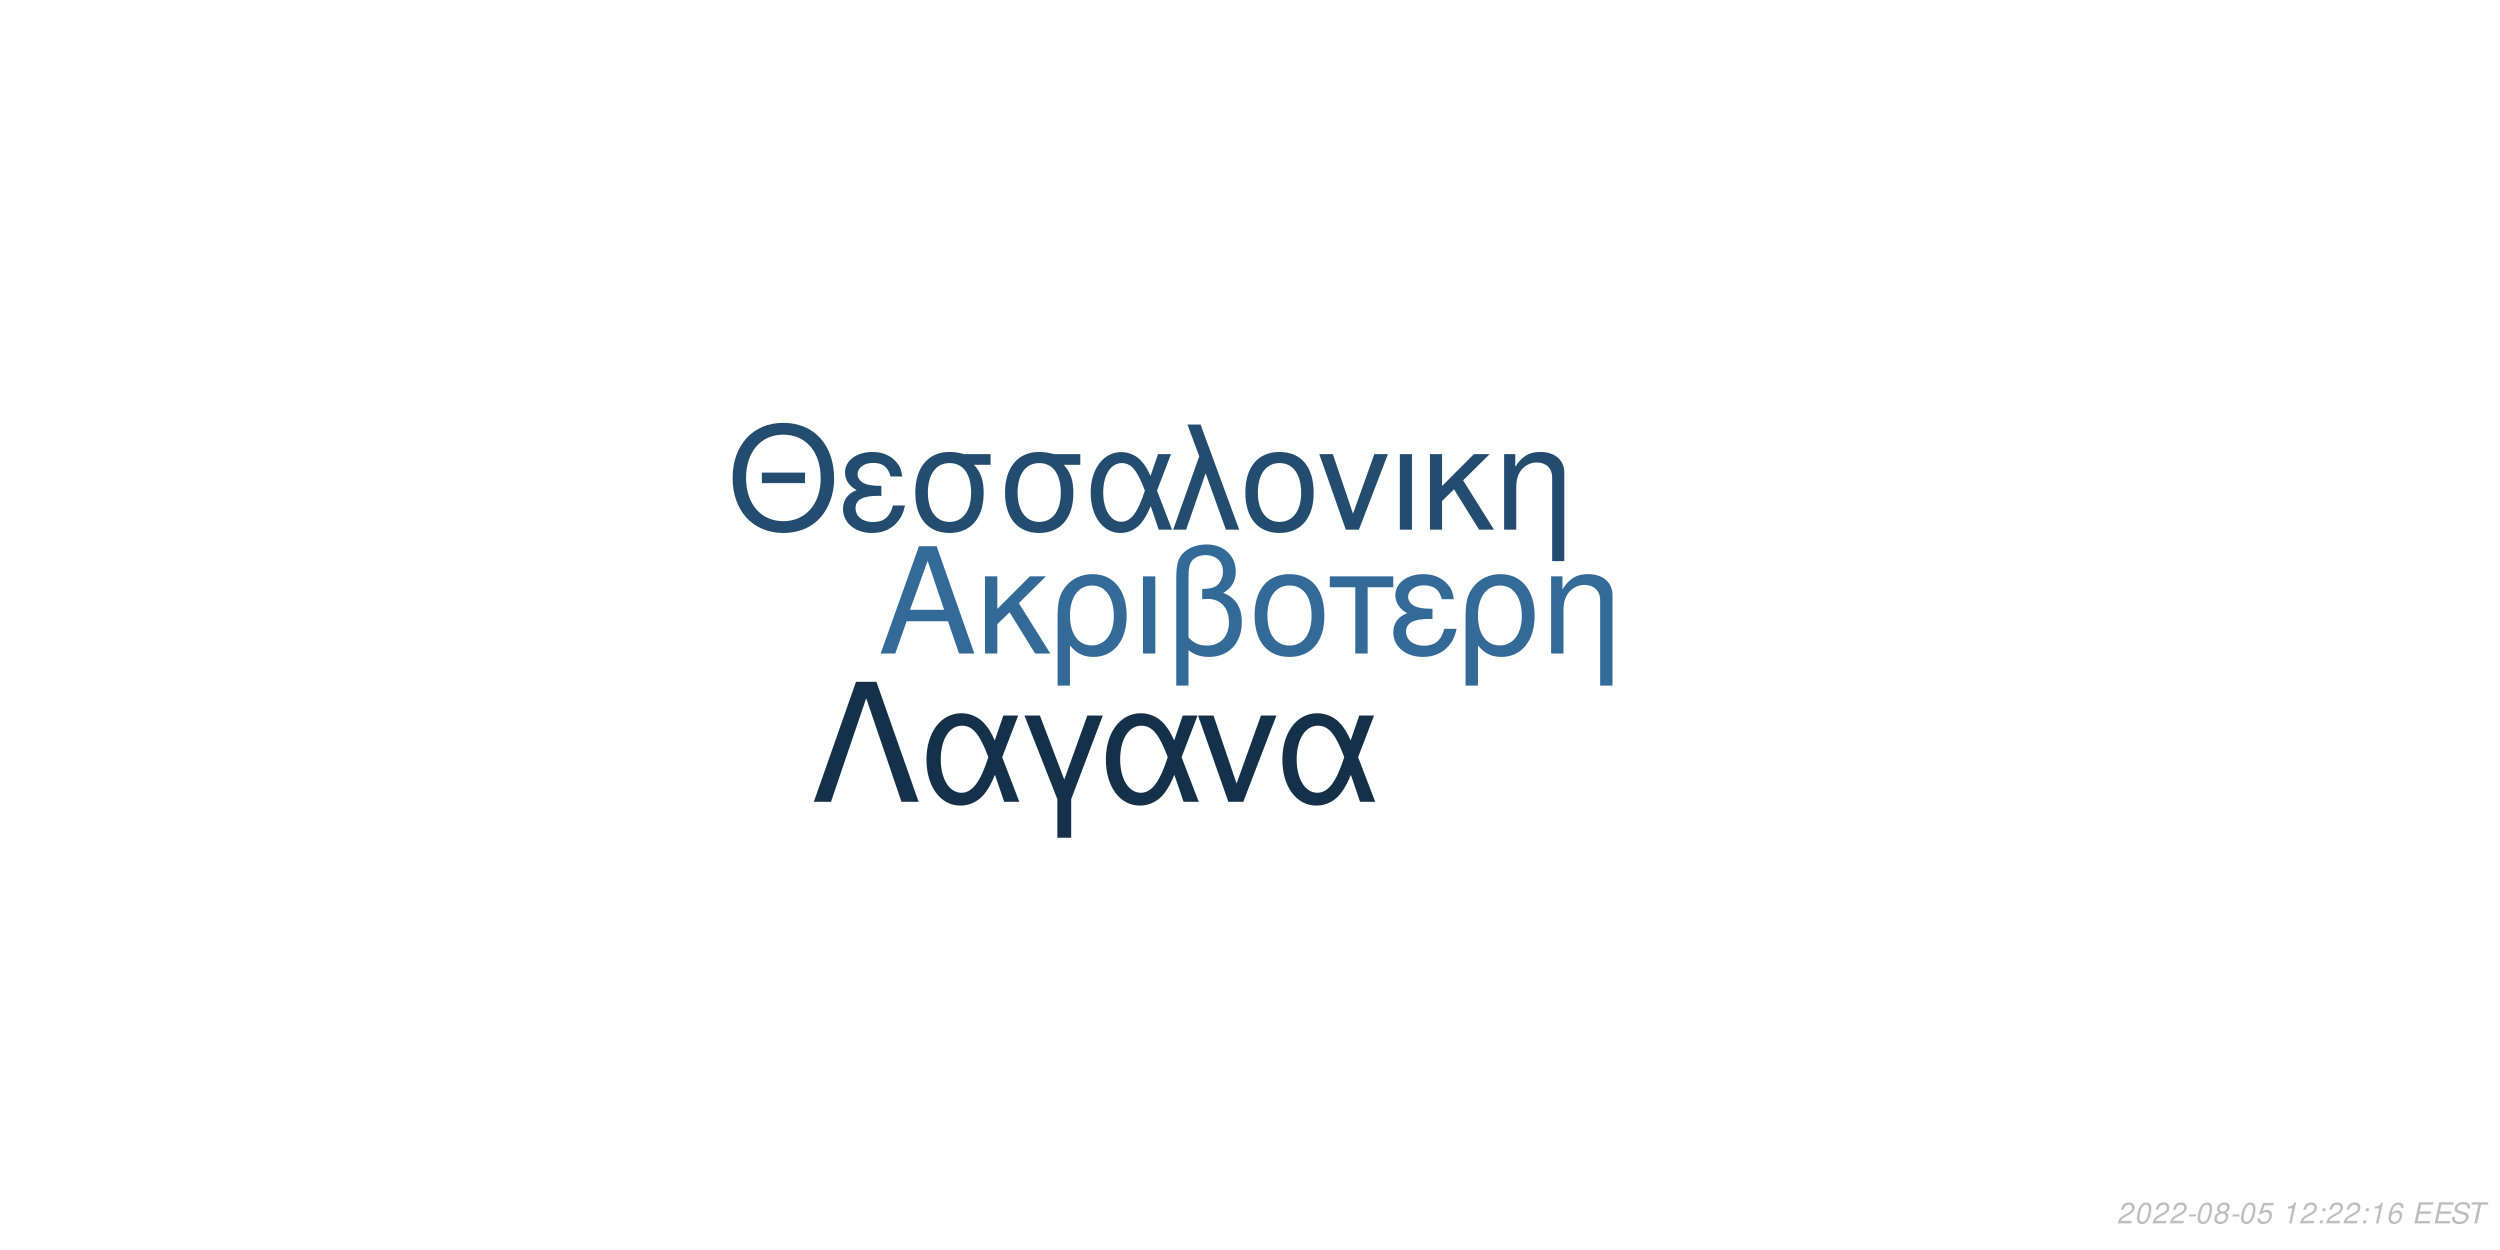
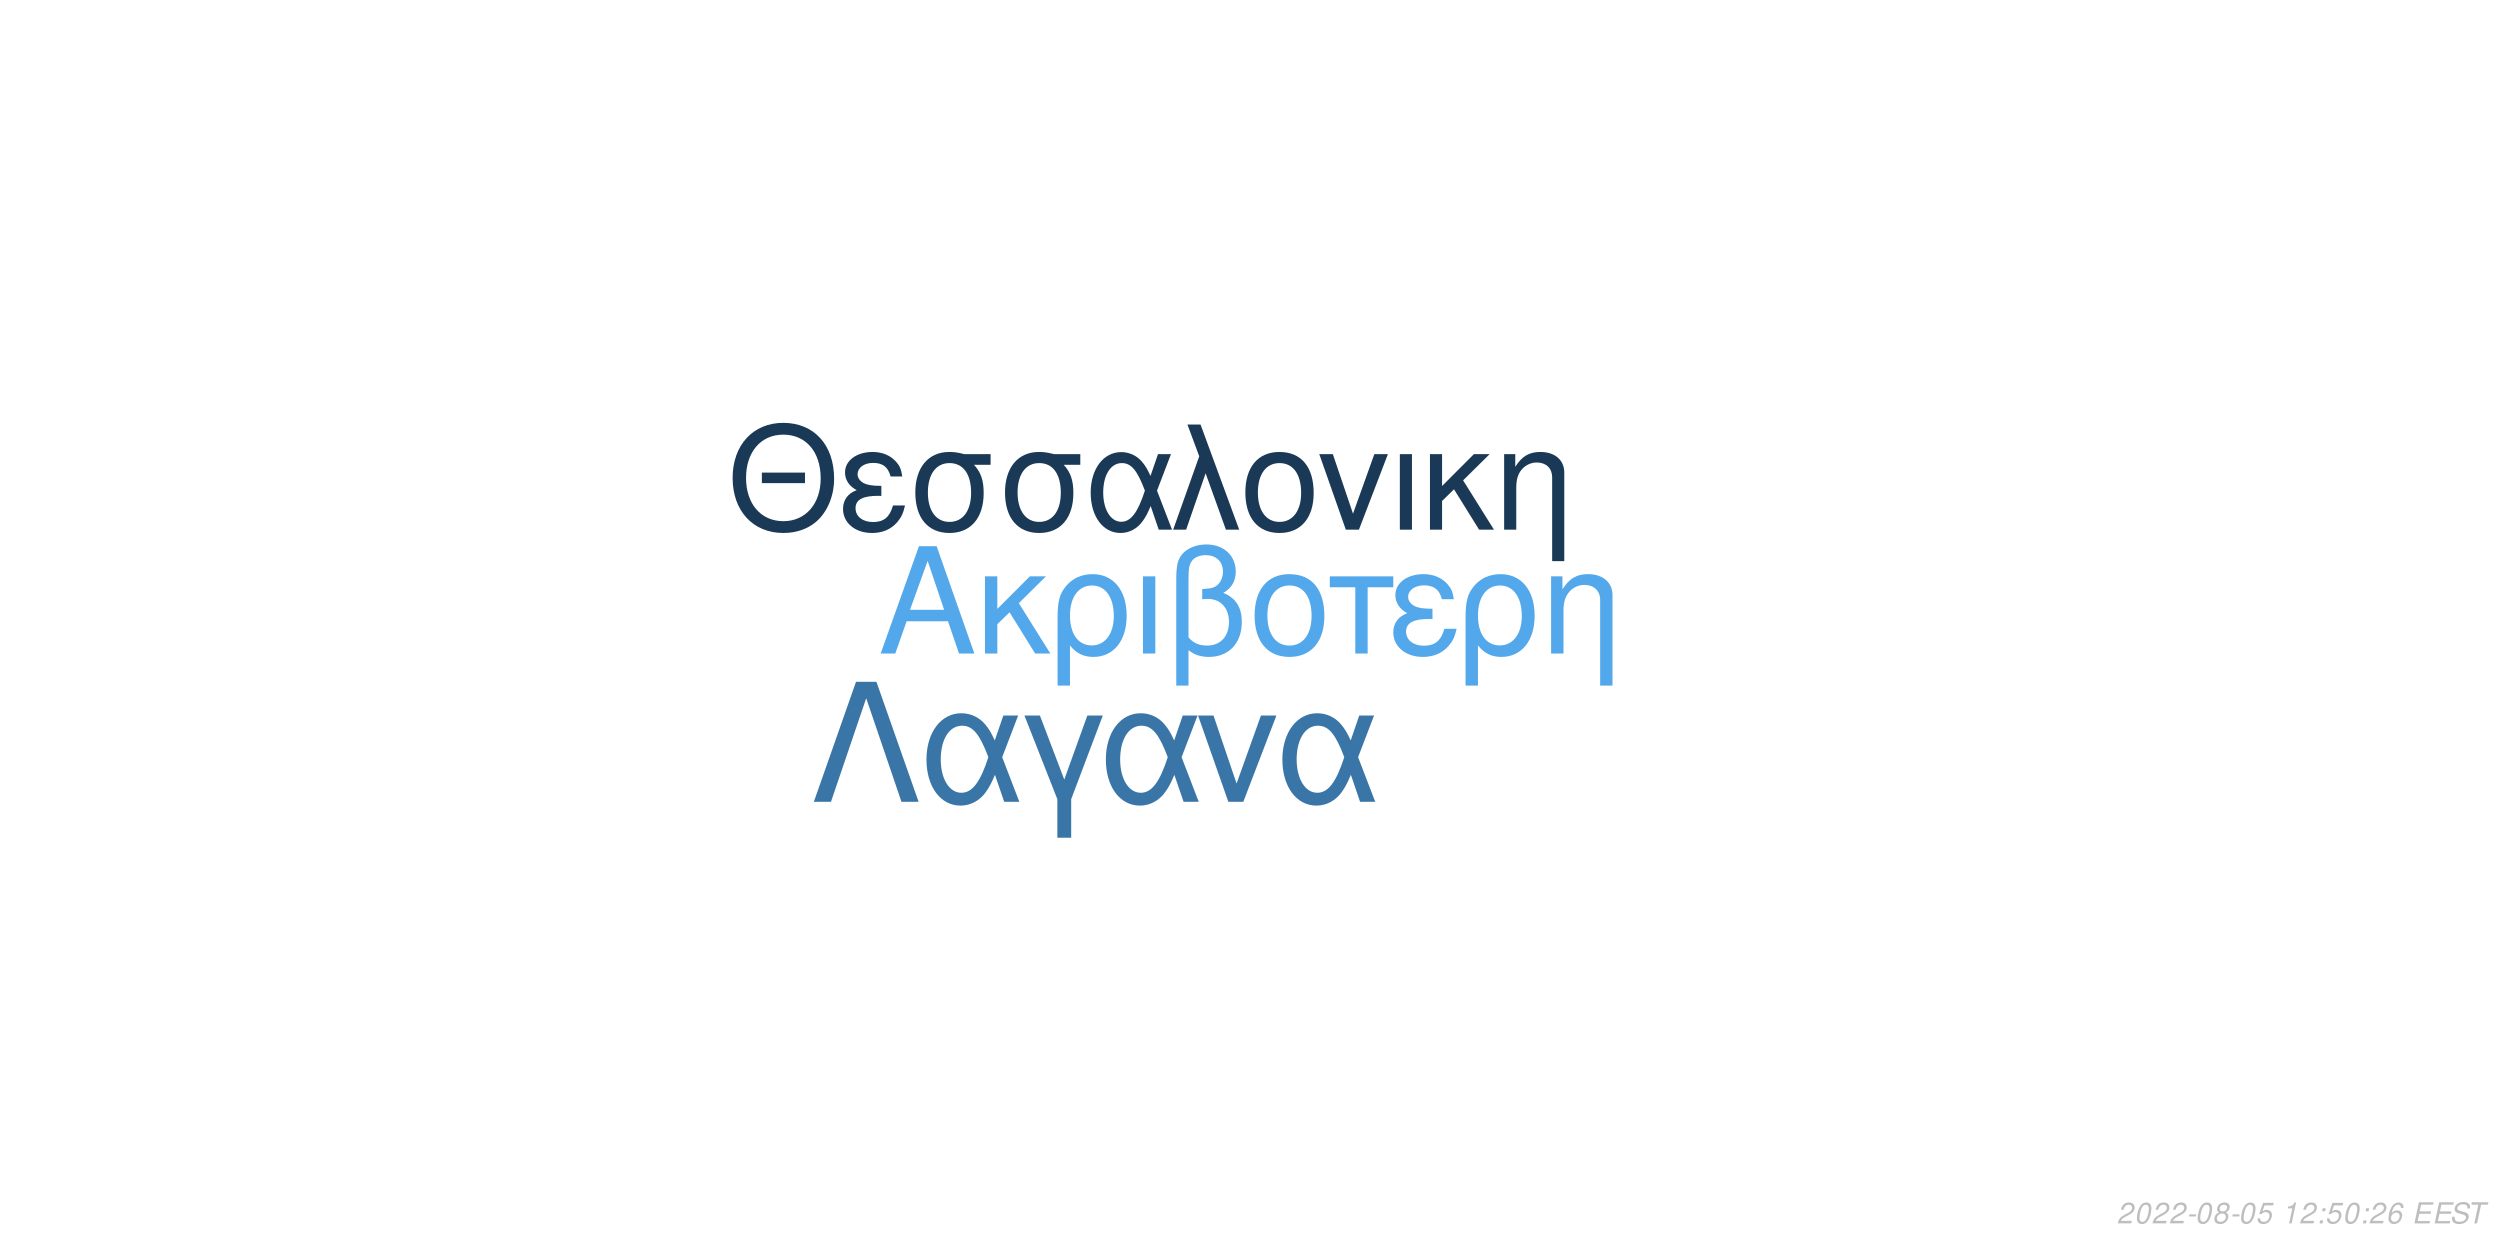
<svg xmlns="http://www.w3.org/2000/svg" xmlns:xlink="http://www.w3.org/1999/xlink" width="864pt" height="432pt" viewBox="0 0 864 432" version="1.1">
  <defs>
    <g>
      <symbol overflow="visible" id="glyph0-0">
        <path style="stroke:none;" d="" />
      </symbol>
      <symbol overflow="visible" id="glyph0-1">
        <path style="stroke:none;" d="M 24.125 -11.141 L 27.938 0 L 33.234 0 L 20.203 -37.094 L 14.094 -37.094 L 0.859 0 L 5.906 0 L 9.828 -11.141 Z M 22.797 -15.109 L 11 -15.109 L 17.094 -32.016 Z M 22.797 -15.109 " />
      </symbol>
      <symbol overflow="visible" id="glyph0-2">
        <path style="stroke:none;" d="M 7.172 -15.422 L 7.172 -26.672 L 2.906 -26.672 L 2.906 0 L 7.172 0 L 7.172 -10.125 L 11.406 -14.25 L 20.25 0 L 25.5 0 L 14.609 -17.406 L 23.969 -26.672 L 18.422 -26.672 Z M 7.172 -15.422 " />
      </symbol>
      <symbol overflow="visible" id="glyph0-3">
        <path style="stroke:none;" d="M 3 11.094 L 7.281 11.094 L 7.281 -2.797 C 9.516 -0.047 11.953 1.172 15.375 1.172 C 22.344 1.172 26.875 -4.422 26.875 -13.031 C 26.875 -21.891 22.297 -27.438 15.062 -27.438 C 11.297 -27.438 7.984 -25.906 5.797 -23.156 C 3.672 -20.516 3 -17.969 3 -12.359 Z M 14.906 -23.516 C 19.547 -23.516 22.438 -19.438 22.438 -12.922 C 22.438 -6.812 19.391 -2.797 14.812 -2.797 C 10.172 -2.797 7.281 -6.766 7.281 -13.125 C 7.281 -19.484 10.234 -23.516 14.906 -23.516 Z M 14.906 -23.516 " />
      </symbol>
      <symbol overflow="visible" id="glyph0-4">
        <path style="stroke:none;" d="M 3.516 0 L 7.781 0 L 7.781 -26.672 L 3.516 -26.672 Z M 3.516 0 " />
      </symbol>
      <symbol overflow="visible" id="glyph0-5">
        <path style="stroke:none;" d="M 4.016 11.094 L 8.25 11.094 L 8.25 -1.172 C 10.172 0.406 12.422 1.172 15.312 1.172 C 22.188 1.172 26.672 -3.609 26.672 -10.891 C 26.672 -15.984 24.578 -19.234 20.25 -20.969 C 23.109 -22.547 24.578 -25.031 24.578 -28.344 C 24.578 -33.844 20.406 -37.703 14.453 -37.703 C 10.938 -37.703 7.734 -36.391 6 -34.25 C 4.484 -32.422 4.016 -30.328 4.016 -25.391 Z M 8.25 -25.656 C 8.25 -29.359 8.5 -30.844 9.469 -32.062 C 10.375 -33.281 12.156 -34 14.094 -34 C 17.812 -34 20.156 -31.812 20.156 -28.297 C 20.156 -25.953 18.984 -23.812 17.297 -23.047 C 16.281 -22.547 15.469 -22.438 12.984 -22.297 L 12.984 -18.781 C 13.734 -18.828 14.344 -18.875 14.969 -18.875 C 19.344 -18.875 22.234 -15.719 22.234 -10.891 C 22.234 -5.906 19.281 -2.75 14.656 -2.75 C 11.953 -2.75 9.922 -3.609 8.25 -5.594 Z M 8.25 -25.656 " />
      </symbol>
      <symbol overflow="visible" id="glyph0-6">
        <path style="stroke:none;" d="M 14.094 -27.438 C 6.562 -27.438 2.094 -22.094 2.094 -13.125 C 2.094 -4.125 6.562 1.172 14.141 1.172 C 21.672 1.172 26.203 -4.172 26.203 -12.922 C 26.203 -22.188 21.828 -27.438 14.094 -27.438 Z M 14.141 -23.516 C 18.938 -23.516 21.781 -19.594 21.781 -12.984 C 21.781 -6.672 18.828 -2.75 14.141 -2.75 C 9.422 -2.75 6.516 -6.672 6.516 -13.125 C 6.516 -19.594 9.422 -23.516 14.141 -23.516 Z M 14.141 -23.516 " />
      </symbol>
      <symbol overflow="visible" id="glyph0-7">
        <path style="stroke:none;" d="M 7.891 0 L 12.156 0 L 12.156 -22.906 L 21.016 -22.906 L 21.016 -26.672 L -0.922 -26.672 L -0.922 -22.906 L 7.891 -22.906 Z M 7.891 0 " />
      </symbol>
      <symbol overflow="visible" id="glyph0-8">
        <path style="stroke:none;" d="M 14.562 -15.469 C 11.344 -15.469 9.562 -15.781 8.297 -16.438 C 6.922 -17.203 6.156 -18.328 6.156 -19.547 C 6.156 -21.891 8.453 -23.562 11.656 -23.562 C 15.062 -23.562 16.953 -22.094 17.812 -18.781 L 21.938 -18.781 C 21.578 -21.266 21.062 -22.5 19.797 -23.922 C 17.812 -26.203 14.906 -27.438 11.453 -27.438 C 5.797 -27.438 1.734 -24.375 1.734 -20.203 C 1.734 -17.609 3.156 -15.375 5.859 -13.938 C 2.797 -12.875 1.016 -10.484 1.016 -7.328 C 1.016 -2.391 5.297 1.172 11.25 1.172 C 14.969 1.172 17.906 -0.109 20.156 -2.641 C 21.578 -4.328 22.297 -5.797 22.906 -8.547 L 18.672 -8.547 C 17.5 -4.422 15.422 -2.703 11.609 -2.703 C 7.938 -2.703 5.438 -4.688 5.438 -7.578 C 5.438 -10.578 7.938 -11.953 13.484 -11.953 C 13.641 -11.953 14.094 -11.953 14.562 -11.906 Z M 14.562 -15.469 " />
      </symbol>
      <symbol overflow="visible" id="glyph0-9">
        <path style="stroke:none;" d="M 3.562 -26.672 L 3.562 0 L 7.844 0 L 7.844 -14.703 C 7.844 -17.906 8.5 -19.891 10.031 -21.531 C 11.406 -22.953 13.188 -23.719 15.062 -23.719 C 18.375 -23.719 20.516 -21.672 20.516 -18.469 L 20.516 11.094 L 24.781 11.094 L 24.781 -20.156 C 24.781 -24.578 21.469 -27.438 16.328 -27.438 C 12.359 -27.438 9.828 -25.906 7.484 -22.188 L 7.484 -26.672 Z M 3.562 -26.672 " />
      </symbol>
      <symbol overflow="visible" id="glyph1-0">
        <path style="stroke:none;" d="" />
      </symbol>
      <symbol overflow="visible" id="glyph1-1">
        <path style="stroke:none;" d="M 26.859 -19.734 L 11.953 -19.734 L 11.953 -16.094 L 26.859 -16.094 Z M 19.328 -36.922 C 8.922 -36.922 1.844 -29.25 1.844 -17.891 C 1.844 -6.484 8.875 1.141 19.391 1.141 C 23.812 1.141 27.703 -0.203 30.641 -2.688 C 34.578 -6.031 36.922 -11.656 36.922 -17.594 C 36.922 -29.297 30 -36.922 19.328 -36.922 Z M 19.328 -32.844 C 27.203 -32.844 32.281 -26.906 32.281 -17.688 C 32.281 -8.922 27.062 -2.938 19.391 -2.938 C 11.609 -2.938 6.484 -8.922 6.484 -17.891 C 6.484 -26.859 11.609 -32.844 19.328 -32.844 Z M 19.328 -32.844 " />
      </symbol>
      <symbol overflow="visible" id="glyph1-2">
        <path style="stroke:none;" d="M 14.25 -15.141 C 11.109 -15.141 9.375 -15.453 8.125 -16.094 C 6.781 -16.844 6.031 -17.938 6.031 -19.141 C 6.031 -21.422 8.266 -23.078 11.406 -23.078 C 14.75 -23.078 16.594 -21.625 17.438 -18.391 L 21.469 -18.391 C 21.125 -20.828 20.625 -22.031 19.391 -23.422 C 17.438 -25.656 14.594 -26.859 11.219 -26.859 C 5.688 -26.859 1.688 -23.875 1.688 -19.781 C 1.688 -17.234 3.094 -15.047 5.734 -13.656 C 2.734 -12.609 1 -10.266 1 -7.172 C 1 -2.344 5.188 1.141 11.016 1.141 C 14.656 1.141 17.547 -0.094 19.734 -2.594 C 21.125 -4.234 21.828 -5.688 22.422 -8.375 L 18.281 -8.375 C 17.141 -4.328 15.094 -2.641 11.359 -2.641 C 7.766 -2.641 5.328 -4.578 5.328 -7.422 C 5.328 -10.359 7.766 -11.703 13.203 -11.703 C 13.359 -11.703 13.797 -11.703 14.25 -11.656 Z M 14.25 -15.141 " />
      </symbol>
      <symbol overflow="visible" id="glyph1-3">
        <path style="stroke:none;" d="M 29 -26.109 L 19.938 -26.109 C 17.594 -26.703 16.438 -26.859 14.703 -26.859 C 7.469 -26.859 2.984 -21.469 2.984 -12.859 C 2.984 -4.031 7.375 1.141 14.797 1.141 C 22.172 1.141 26.609 -4.078 26.609 -12.656 C 26.609 -17.047 25.656 -19.828 23.266 -22.422 L 29 -22.422 Z M 14.797 -23.016 C 19.531 -23.016 22.266 -19.234 22.266 -12.75 C 22.266 -6.531 19.438 -2.688 14.797 -2.688 C 10.172 -2.688 7.328 -6.531 7.328 -12.859 C 7.328 -19.188 10.172 -23.016 14.797 -23.016 Z M 14.797 -23.016 " />
      </symbol>
      <symbol overflow="visible" id="glyph1-4">
        <path style="stroke:none;" d="M 29.344 -26.109 L 24.859 -26.109 L 22.266 -18.578 C 21.125 -21.031 20.484 -22.125 19.328 -23.469 C 17.547 -25.609 14.906 -26.812 12.156 -26.812 C 5.984 -26.812 1.594 -20.984 1.594 -12.812 C 1.594 -4.578 5.828 1.141 11.906 1.141 C 14.953 1.141 17.734 -0.344 19.625 -3.047 C 20.672 -4.531 21.281 -5.688 22.328 -8.172 L 25.109 0 L 29.703 0 L 24.516 -13.5 Z M 20.328 -13.5 C 17.891 -5.922 15.453 -2.734 12.156 -2.734 C 8.516 -2.734 5.922 -6.922 5.922 -12.812 C 5.922 -18.938 8.516 -23.016 12.359 -23.016 C 15.594 -23.016 17.688 -20.531 20.328 -13.5 Z M 20.328 -13.5 " />
      </symbol>
      <symbol overflow="visible" id="glyph1-5">
        <path style="stroke:none;" d="M 1.094 0 L 5.578 0 L 12.312 -19.484 L 19.328 0 L 23.922 0 L 10.562 -36.328 L 6.031 -36.328 L 10.109 -25.359 Z M 1.094 0 " />
      </symbol>
      <symbol overflow="visible" id="glyph1-6">
        <path style="stroke:none;" d="M 13.797 -26.859 C 6.422 -26.859 2.047 -21.625 2.047 -12.859 C 2.047 -4.031 6.422 1.141 13.859 1.141 C 21.234 1.141 25.656 -4.078 25.656 -12.656 C 25.656 -21.719 21.375 -26.859 13.797 -26.859 Z M 13.859 -23.016 C 18.531 -23.016 21.328 -19.188 21.328 -12.703 C 21.328 -6.531 18.438 -2.688 13.859 -2.688 C 9.219 -2.688 6.375 -6.531 6.375 -12.859 C 6.375 -19.188 9.219 -23.016 13.859 -23.016 Z M 13.859 -23.016 " />
      </symbol>
      <symbol overflow="visible" id="glyph1-7">
        <path style="stroke:none;" d="M 14.297 0 L 24.312 -26.109 L 19.625 -26.109 L 12.25 -5.531 L 5.281 -26.109 L 0.594 -26.109 L 9.766 0 Z M 14.297 0 " />
      </symbol>
      <symbol overflow="visible" id="glyph1-8">
        <path style="stroke:none;" d="M 3.438 0 L 7.625 0 L 7.625 -26.109 L 3.438 -26.109 Z M 3.438 0 " />
      </symbol>
      <symbol overflow="visible" id="glyph1-9">
        <path style="stroke:none;" d="M 7.031 -15.094 L 7.031 -26.109 L 2.844 -26.109 L 2.844 0 L 7.031 0 L 7.031 -9.922 L 11.156 -13.953 L 19.828 0 L 24.969 0 L 14.297 -17.047 L 23.469 -26.109 L 18.031 -26.109 Z M 7.031 -15.094 " />
      </symbol>
      <symbol overflow="visible" id="glyph1-10">
        <path style="stroke:none;" d="M 3.484 -26.109 L 3.484 0 L 7.672 0 L 7.672 -14.406 C 7.672 -17.547 8.328 -19.484 9.812 -21.078 C 11.156 -22.469 12.906 -23.219 14.75 -23.219 C 17.984 -23.219 20.078 -21.234 20.078 -18.094 L 20.078 10.859 L 24.266 10.859 L 24.266 -19.734 C 24.266 -24.062 21.031 -26.859 16 -26.859 C 12.109 -26.859 9.609 -25.359 7.328 -21.719 L 7.328 -26.109 Z M 3.484 -26.109 " />
      </symbol>
      <symbol overflow="visible" id="glyph2-0">
        <path style="stroke:none;" d="" />
      </symbol>
      <symbol overflow="visible" id="glyph2-1">
        <path style="stroke:none;" d="M 22.531 -41.484 L 15.484 -41.484 L 0.906 0 L 6.828 0 L 19 -35.797 L 31.188 0 L 37.109 0 Z M 22.531 -41.484 " />
      </symbol>
      <symbol overflow="visible" id="glyph2-2">
        <path style="stroke:none;" d="M 33.516 -29.812 L 28.391 -29.812 L 25.438 -21.219 C 24.125 -24.016 23.391 -25.266 22.078 -26.797 C 20.031 -29.25 17.016 -30.609 13.891 -30.609 C 6.828 -30.609 1.828 -23.953 1.828 -14.625 C 1.828 -5.234 6.656 1.312 13.594 1.312 C 17.078 1.312 20.266 -0.391 22.422 -3.469 C 23.609 -5.172 24.297 -6.484 25.5 -9.328 L 28.688 0 L 33.922 0 L 28 -15.422 Z M 23.219 -15.422 C 20.422 -6.766 17.641 -3.125 13.891 -3.125 C 9.734 -3.125 6.766 -7.906 6.766 -14.625 C 6.766 -21.625 9.734 -26.297 14.109 -26.297 C 17.812 -26.297 20.203 -23.453 23.219 -15.422 Z M 23.219 -15.422 " />
      </symbol>
      <symbol overflow="visible" id="glyph2-3">
        <path style="stroke:none;" d="M 12.062 12.406 L 16.844 12.406 L 16.844 -0.906 L 27.766 -29.812 L 22.422 -29.812 L 14.453 -7.688 L 6.031 -29.812 L 0.688 -29.812 L 12.062 -0.906 Z M 12.062 12.406 " />
      </symbol>
      <symbol overflow="visible" id="glyph2-4">
        <path style="stroke:none;" d="M 16.328 0 L 27.766 -29.812 L 22.422 -29.812 L 14 -6.312 L 6.031 -29.812 L 0.688 -29.812 L 11.156 0 Z M 16.328 0 " />
      </symbol>
      <symbol overflow="visible" id="glyph3-0">
        <path style="stroke:none;" d="" />
      </symbol>
      <symbol overflow="visible" id="glyph3-1">
        <path style="stroke:none;" d="M 5.234 -0.875 L 1.469 -0.875 C 1.641 -1.375 2.203 -1.891 3.109 -2.344 L 4.234 -2.938 C 5.562 -3.625 6.219 -4.469 6.219 -5.484 C 6.219 -5.938 6.062 -6.359 5.797 -6.656 C 5.469 -7.047 4.984 -7.234 4.312 -7.234 C 2.766 -7.234 1.891 -6.453 1.484 -4.734 L 2.375 -4.734 C 2.484 -5.188 2.609 -5.484 2.797 -5.75 C 3.094 -6.203 3.609 -6.453 4.188 -6.453 C 4.891 -6.453 5.344 -6.031 5.344 -5.375 C 5.344 -4.703 4.859 -4.094 4.016 -3.656 L 2.984 -3.125 C 1.234 -2.188 0.797 -1.656 0.344 -0.016 L 5.047 -0.016 Z M 5.234 -0.875 " />
      </symbol>
      <symbol overflow="visible" id="glyph3-2">
        <path style="stroke:none;" d="M 4.203 -7.234 C 3.375 -7.234 2.688 -6.812 2.125 -5.984 C 1.484 -5.047 0.984 -3.188 0.984 -1.734 C 0.984 -1.109 1.172 -0.562 1.484 -0.266 C 1.797 0.047 2.281 0.234 2.766 0.234 C 3.625 0.234 4.281 -0.156 4.859 -1.016 C 5.516 -1.953 6 -3.797 6 -5.266 C 6 -6.5 5.328 -7.234 4.203 -7.234 Z M 4.094 -6.453 C 4.734 -6.453 5.125 -5.984 5.125 -5.156 C 5.125 -4.203 4.781 -2.625 4.406 -1.812 C 3.984 -0.938 3.516 -0.547 2.875 -0.547 C 2.25 -0.547 1.875 -1.031 1.875 -1.828 C 1.875 -2.797 2.203 -4.344 2.594 -5.203 C 2.984 -6.047 3.453 -6.453 4.094 -6.453 Z M 4.094 -6.453 " />
      </symbol>
      <symbol overflow="visible" id="glyph3-3">
        <path style="stroke:none;" d="M 3.516 -3.125 L 1.125 -3.125 L 0.969 -2.406 L 3.359 -2.406 Z M 3.516 -3.125 " />
      </symbol>
      <symbol overflow="visible" id="glyph3-4">
        <path style="stroke:none;" d="M 4.766 -3.797 C 5.078 -3.969 5.234 -4.078 5.438 -4.234 C 5.812 -4.594 6.062 -5.172 6.062 -5.734 C 6.062 -6.625 5.344 -7.234 4.266 -7.234 C 2.812 -7.234 1.703 -6.219 1.703 -4.875 C 1.703 -4.406 1.875 -4.125 2.359 -3.812 C 1.297 -3.312 0.75 -2.516 0.75 -1.469 C 0.75 -0.438 1.547 0.234 2.812 0.234 C 3.656 0.234 4.359 -0.094 4.938 -0.734 C 5.359 -1.234 5.609 -1.859 5.609 -2.438 C 5.609 -3.047 5.312 -3.516 4.766 -3.797 Z M 4.109 -6.453 C 4.797 -6.453 5.188 -6.125 5.188 -5.578 C 5.188 -5.266 5.062 -4.922 4.859 -4.672 C 4.562 -4.312 4.188 -4.156 3.656 -4.156 C 2.984 -4.156 2.594 -4.453 2.594 -4.984 C 2.594 -5.859 3.203 -6.453 4.109 -6.453 Z M 3.453 -3.406 C 4.234 -3.406 4.734 -2.984 4.734 -2.312 C 4.734 -1.312 3.922 -0.547 2.875 -0.547 C 2.125 -0.547 1.625 -0.969 1.625 -1.625 C 1.625 -2.609 2.438 -3.406 3.453 -3.406 Z M 3.453 -3.406 " />
      </symbol>
      <symbol overflow="visible" id="glyph3-5">
        <path style="stroke:none;" d="M 6.297 -7.094 L 2.594 -7.094 L 1.234 -3.234 L 2.047 -3.234 C 2.656 -3.766 2.938 -3.906 3.531 -3.906 C 4.328 -3.906 4.797 -3.453 4.797 -2.688 C 4.797 -1.438 3.969 -0.547 2.828 -0.547 C 2.031 -0.547 1.609 -0.938 1.578 -1.734 L 0.703 -1.734 L 0.703 -1.516 C 0.703 -0.938 0.844 -0.547 1.188 -0.266 C 1.562 0.062 2.078 0.234 2.703 0.234 C 3.656 0.234 4.391 -0.156 4.984 -0.922 C 5.422 -1.5 5.672 -2.234 5.672 -2.953 C 5.672 -4 4.938 -4.672 3.812 -4.672 C 3.328 -4.672 2.906 -4.547 2.406 -4.234 L 3.109 -6.219 L 6.109 -6.219 Z M 6.297 -7.094 " />
      </symbol>
      <symbol overflow="visible" id="glyph3-6">
        <path style="stroke:none;" d="" />
      </symbol>
      <symbol overflow="visible" id="glyph3-7">
        <path style="stroke:none;" d="M 3.703 -5.188 L 2.594 0 L 3.469 0 L 5.016 -7.234 L 4.438 -7.234 C 3.906 -6.156 3.688 -6.016 2.234 -5.812 L 2.109 -5.188 Z M 3.703 -5.188 " />
      </symbol>
      <symbol overflow="visible" id="glyph3-8">
        <path style="stroke:none;" d="M 2.359 -1.031 L 1.312 -1.031 L 1.094 0 L 2.141 0 Z M 3.266 -5.234 L 2.219 -5.234 L 2 -4.203 L 3.047 -4.203 Z M 3.266 -5.234 " />
      </symbol>
      <symbol overflow="visible" id="glyph3-9">
        <path style="stroke:none;" d="M 6.125 -5.344 L 6.141 -5.625 C 6.141 -6.609 5.453 -7.234 4.391 -7.234 C 3.438 -7.234 2.641 -6.719 2.016 -5.703 C 1.422 -4.781 0.938 -2.953 0.938 -1.688 C 0.938 -0.516 1.688 0.234 2.859 0.234 C 3.703 0.234 4.438 -0.156 5 -0.875 C 5.406 -1.422 5.672 -2.156 5.672 -2.766 C 5.672 -3.812 4.969 -4.5 3.906 -4.5 C 3.234 -4.5 2.672 -4.234 2.094 -3.625 C 2.406 -5.375 3.234 -6.453 4.25 -6.453 C 4.703 -6.453 5.062 -6.234 5.172 -5.844 C 5.203 -5.719 5.234 -5.578 5.25 -5.344 Z M 3.656 -3.734 C 4.344 -3.734 4.797 -3.281 4.797 -2.625 C 4.797 -1.469 3.984 -0.547 2.984 -0.547 C 2.297 -0.547 1.812 -1.047 1.812 -1.766 C 1.812 -2.859 2.625 -3.734 3.656 -3.734 Z M 3.656 -3.734 " />
      </symbol>
      <symbol overflow="visible" id="glyph3-10">
        <path style="stroke:none;" d="M 2.547 -3.312 L 6.5 -3.312 L 6.688 -4.141 L 2.719 -4.141 L 3.219 -6.469 L 7.344 -6.469 L 7.516 -7.297 L 2.453 -7.297 L 0.906 0 L 6.125 0 L 6.297 -0.812 L 2.016 -0.812 Z M 2.547 -3.312 " />
      </symbol>
      <symbol overflow="visible" id="glyph3-11">
        <path style="stroke:none;" d="M 7.062 -5.156 C 7.125 -5.438 7.141 -5.562 7.141 -5.703 C 7.141 -6.156 6.938 -6.594 6.594 -6.891 C 6.188 -7.25 5.656 -7.406 4.875 -7.406 C 3.844 -7.406 3.047 -7.125 2.5 -6.562 C 2.094 -6.141 1.781 -5.438 1.781 -4.922 C 1.781 -4.297 2.219 -3.766 2.891 -3.562 L 4.594 -3.094 C 5.406 -2.859 5.734 -2.578 5.734 -2.094 C 5.734 -1.781 5.547 -1.406 5.266 -1.141 C 4.844 -0.766 4.266 -0.578 3.453 -0.578 C 2.328 -0.578 1.812 -0.984 1.812 -1.906 C 1.812 -2.047 1.812 -2.125 1.844 -2.312 L 0.984 -2.312 C 0.906 -2.062 0.891 -1.906 0.891 -1.688 C 0.891 -0.484 1.797 0.234 3.297 0.234 C 4.359 0.234 5.234 -0.062 5.812 -0.609 C 6.344 -1.078 6.688 -1.797 6.688 -2.375 C 6.688 -2.641 6.609 -2.906 6.453 -3.156 C 6.234 -3.5 5.938 -3.703 5.469 -3.828 L 3.75 -4.312 C 2.984 -4.547 2.734 -4.734 2.734 -5.188 C 2.734 -5.547 2.875 -5.844 3.188 -6.109 C 3.547 -6.438 4.031 -6.594 4.703 -6.594 C 5.266 -6.594 5.688 -6.484 5.906 -6.297 C 6.094 -6.125 6.219 -5.797 6.219 -5.516 C 6.219 -5.422 6.203 -5.344 6.188 -5.156 Z M 7.062 -5.156 " />
      </symbol>
      <symbol overflow="visible" id="glyph3-12">
        <path style="stroke:none;" d="M 4.938 -6.469 L 7.312 -6.469 L 7.484 -7.297 L 1.75 -7.297 L 1.578 -6.469 L 3.984 -6.469 L 2.609 0 L 3.547 0 Z M 4.938 -6.469 " />
      </symbol>
    </g>
  </defs>
  <g id="surface1">
    <rect x="0" y="0" width="864" height="432" style="fill:rgb(100%,100%,100%);fill-opacity:1;stroke:none;" />
-     <g style="fill:rgb(20%,41.569%,59.608%);fill-opacity:1;">
+     <g style="fill:rgb(32.157%,65.882%,92.157%);fill-opacity:1;">
      <use xlink:href="#glyph0-1" x="303.5" y="225.861" />
      <use xlink:href="#glyph0-2" x="337.5" y="225.861" />
      <use xlink:href="#glyph0-3" x="362.5" y="225.861" />
      <use xlink:href="#glyph0-4" x="391.5" y="225.861" />
      <use xlink:href="#glyph0-5" x="402.5" y="225.861" />
      <use xlink:href="#glyph0-6" x="431.5" y="225.861" />
      <use xlink:href="#glyph0-7" x="460.5" y="225.861" />
      <use xlink:href="#glyph0-8" x="480.5" y="225.861" />
      <use xlink:href="#glyph0-3" x="503.5" y="225.861" />
      <use xlink:href="#glyph0-9" x="532.5" y="225.861" />
    </g>
-     <g style="fill:rgb(14.118%,29.804%,43.529%);fill-opacity:1;">
+     <g style="fill:rgb(10.196%,22.353%,33.725%);fill-opacity:1;">
      <use xlink:href="#glyph1-1" x="251.348" y="183.058" />
      <use xlink:href="#glyph1-2" x="290.348" y="183.058" />
      <use xlink:href="#glyph1-3" x="313.348" y="183.058" />
      <use xlink:href="#glyph1-3" x="344.348" y="183.058" />
      <use xlink:href="#glyph1-4" x="375.348" y="183.058" />
      <use xlink:href="#glyph1-5" x="404.348" y="183.058" />
      <use xlink:href="#glyph1-6" x="428.348" y="183.058" />
      <use xlink:href="#glyph1-7" x="455.348" y="183.058" />
      <use xlink:href="#glyph1-8" x="480.348" y="183.058" />
      <use xlink:href="#glyph1-9" x="491.348" y="183.058" />
      <use xlink:href="#glyph1-10" x="516.348" y="183.058" />
    </g>
-     <g style="fill:rgb(8.235%,18.824%,28.627%);fill-opacity:1;">
+     <g style="fill:rgb(22.353%,46.275%,65.49%);fill-opacity:1;">
      <use xlink:href="#glyph2-1" x="280.359" y="277.105" />
      <use xlink:href="#glyph2-2" x="318.359" y="277.105" />
      <use xlink:href="#glyph2-3" x="353.359" y="277.105" />
      <use xlink:href="#glyph2-2" x="380.359" y="277.105" />
      <use xlink:href="#glyph2-4" x="413.359" y="277.105" />
      <use xlink:href="#glyph2-2" x="441.359" y="277.105" />
    </g>
    <g style="fill:rgb(74.51%,74.51%,74.51%);fill-opacity:1;">
      <use xlink:href="#glyph3-1" x="731.52" y="422.81" />
      <use xlink:href="#glyph3-2" x="737.52" y="422.81" />
      <use xlink:href="#glyph3-1" x="743.52" y="422.81" />
      <use xlink:href="#glyph3-1" x="749.52" y="422.81" />
      <use xlink:href="#glyph3-3" x="755.52" y="422.81" />
      <use xlink:href="#glyph3-2" x="758.52" y="422.81" />
      <use xlink:href="#glyph3-4" x="764.52" y="422.81" />
      <use xlink:href="#glyph3-3" x="770.52" y="422.81" />
      <use xlink:href="#glyph3-2" x="773.52" y="422.81" />
      <use xlink:href="#glyph3-5" x="779.52" y="422.81" />
      <use xlink:href="#glyph3-6" x="785.52" y="422.81" />
      <use xlink:href="#glyph3-7" x="788.52" y="422.81" />
      <use xlink:href="#glyph3-1" x="794.52" y="422.81" />
      <use xlink:href="#glyph3-8" x="800.52" y="422.81" />
-       <use xlink:href="#glyph3-1" x="803.52" y="422.81" />
-       <use xlink:href="#glyph3-1" x="809.52" y="422.81" />
+       <use xlink:href="#glyph3-5" x="803.52" y="422.81" />
+       <use xlink:href="#glyph3-2" x="809.52" y="422.81" />
      <use xlink:href="#glyph3-8" x="815.52" y="422.81" />
-       <use xlink:href="#glyph3-7" x="818.52" y="422.81" />
+       <use xlink:href="#glyph3-1" x="818.52" y="422.81" />
      <use xlink:href="#glyph3-9" x="824.52" y="422.81" />
      <use xlink:href="#glyph3-6" x="830.52" y="422.81" />
      <use xlink:href="#glyph3-10" x="833.52" y="422.81" />
      <use xlink:href="#glyph3-10" x="840.52" y="422.81" />
      <use xlink:href="#glyph3-11" x="846.52" y="422.81" />
      <use xlink:href="#glyph3-12" x="852.52" y="422.81" />
    </g>
  </g>
</svg>
